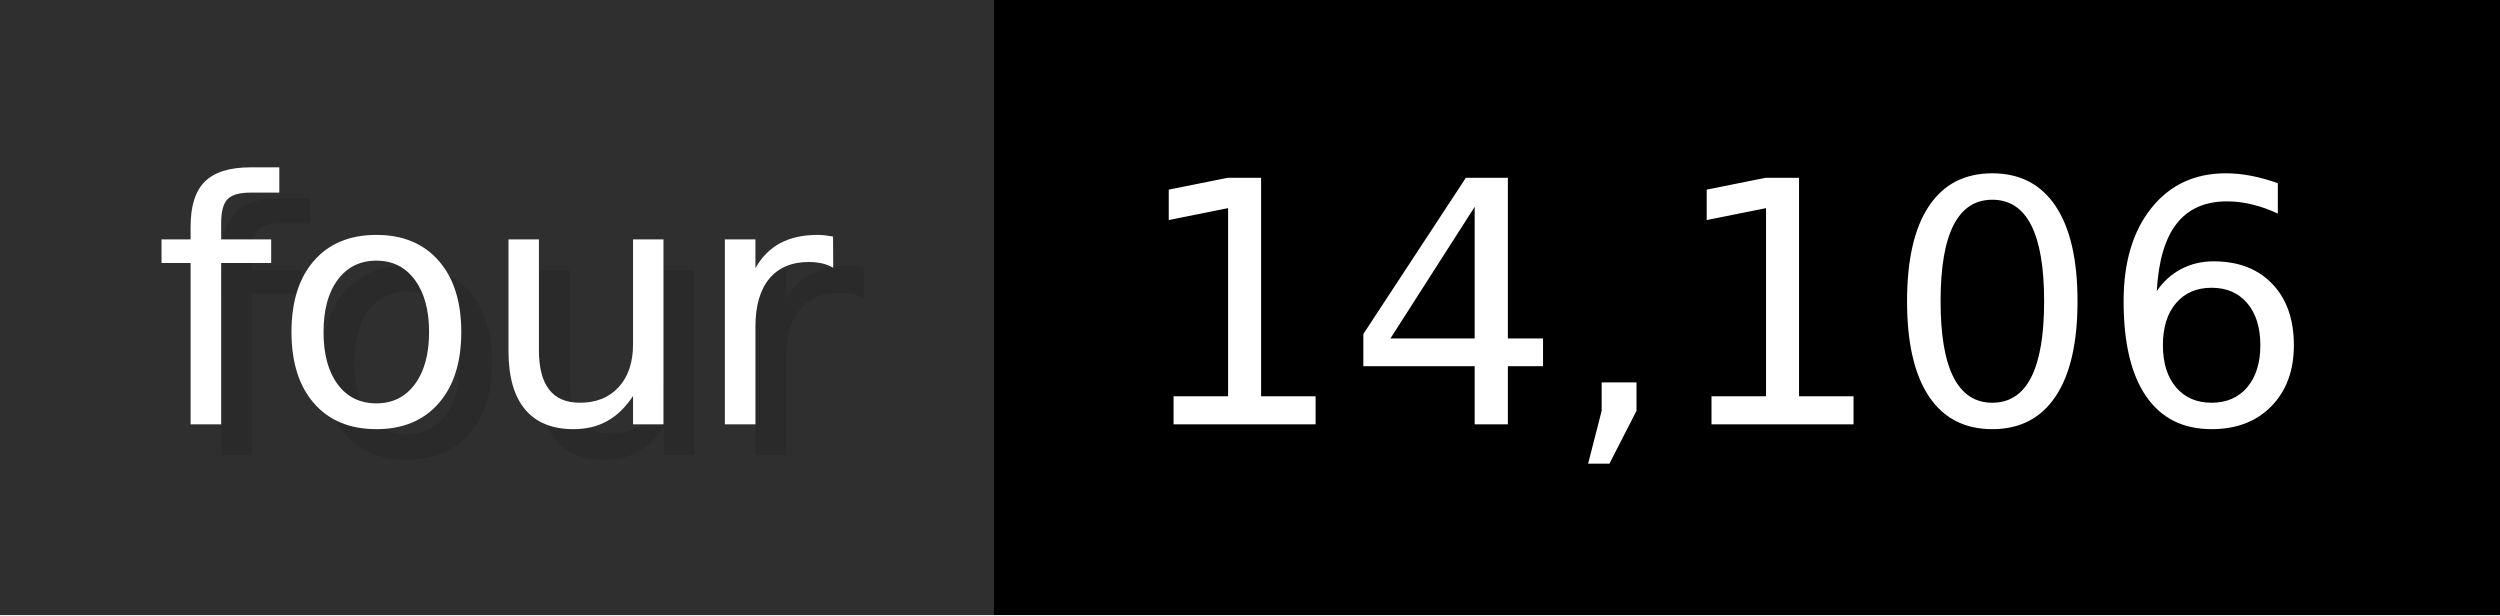
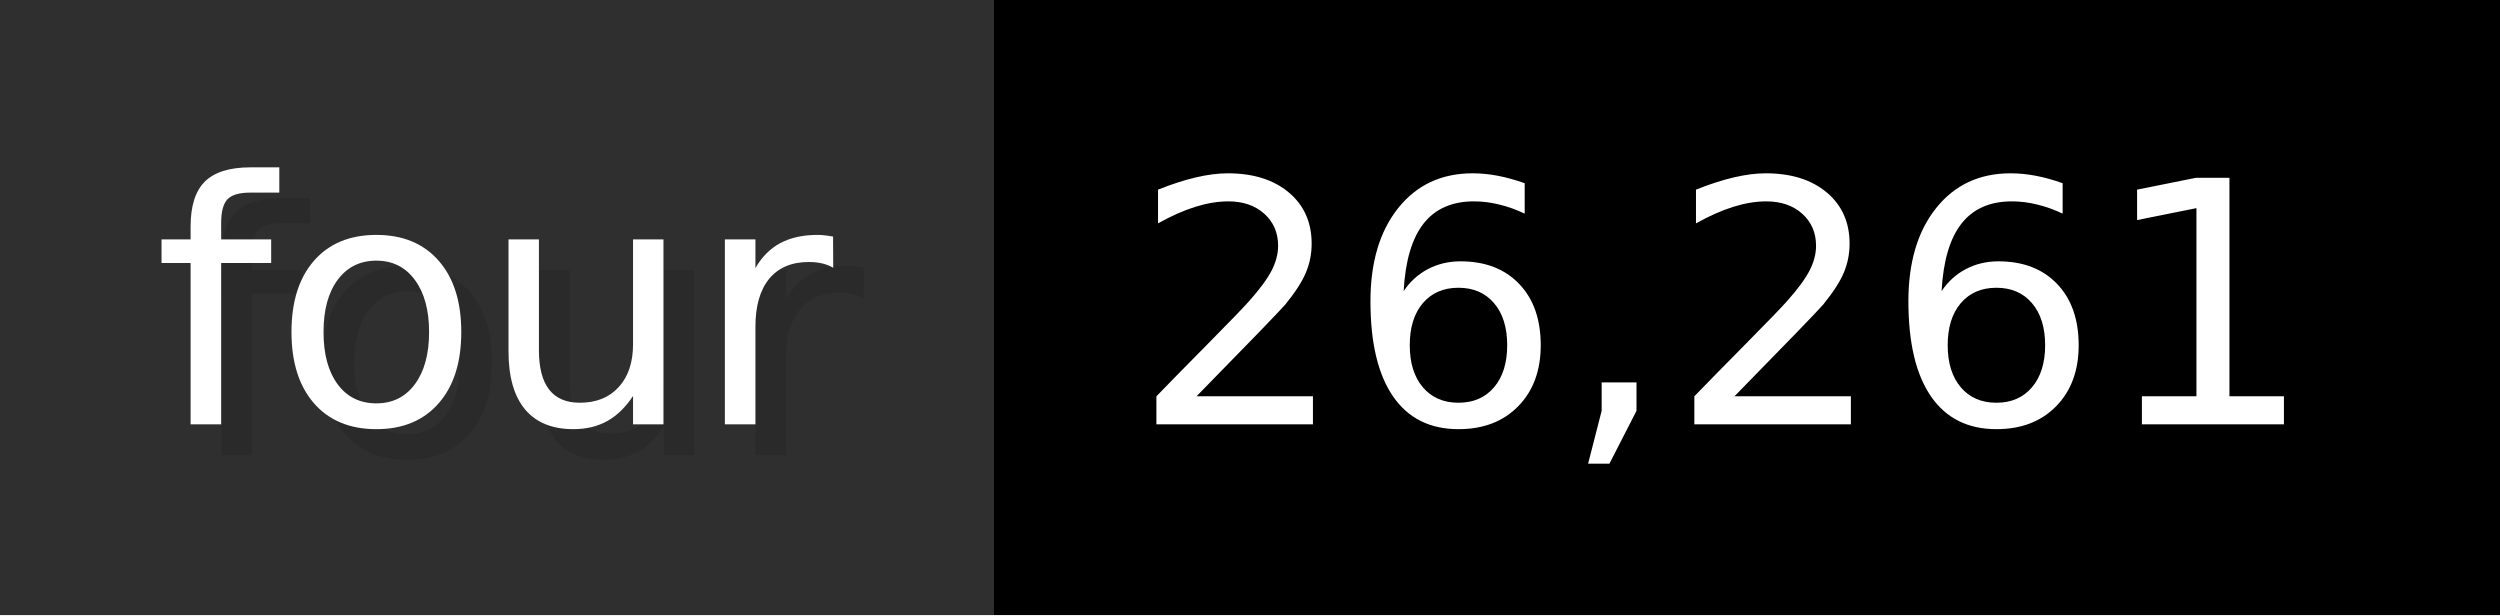
- <svg xmlns="http://www.w3.org/2000/svg" width="81.3" height="20" viewBox="0 0 813 200" role="img" aria-label="four: 14,106">
+ <svg xmlns="http://www.w3.org/2000/svg" width="81.3" height="20" viewBox="0 0 813 200" role="img" aria-label="four: 26,261">
  <g>
    <rect fill="#2F2F2F" width="323" height="200" />
    <rect fill="#" x="323" width="490" height="200" />
  </g>
  <g aria-hidden="true" fill="#fff" text-anchor="start" font-family="Verdana,DejaVu Sans,sans-serif" font-size="110">
    <text x="60" y="148" textLength="223" fill="#000" opacity="0.1">four</text>
    <text x="50" y="138" textLength="223">four</text>
-     <text x="378" y="148" textLength="390" fill="#000" opacity="0.1">14,106</text>
-     <text x="368" y="138" textLength="390">14,106</text>
+     <text x="378" y="148" textLength="390" fill="#000" opacity="0.1">26,261</text>
+     <text x="368" y="138" textLength="390">26,261</text>
  </g>
</svg>
